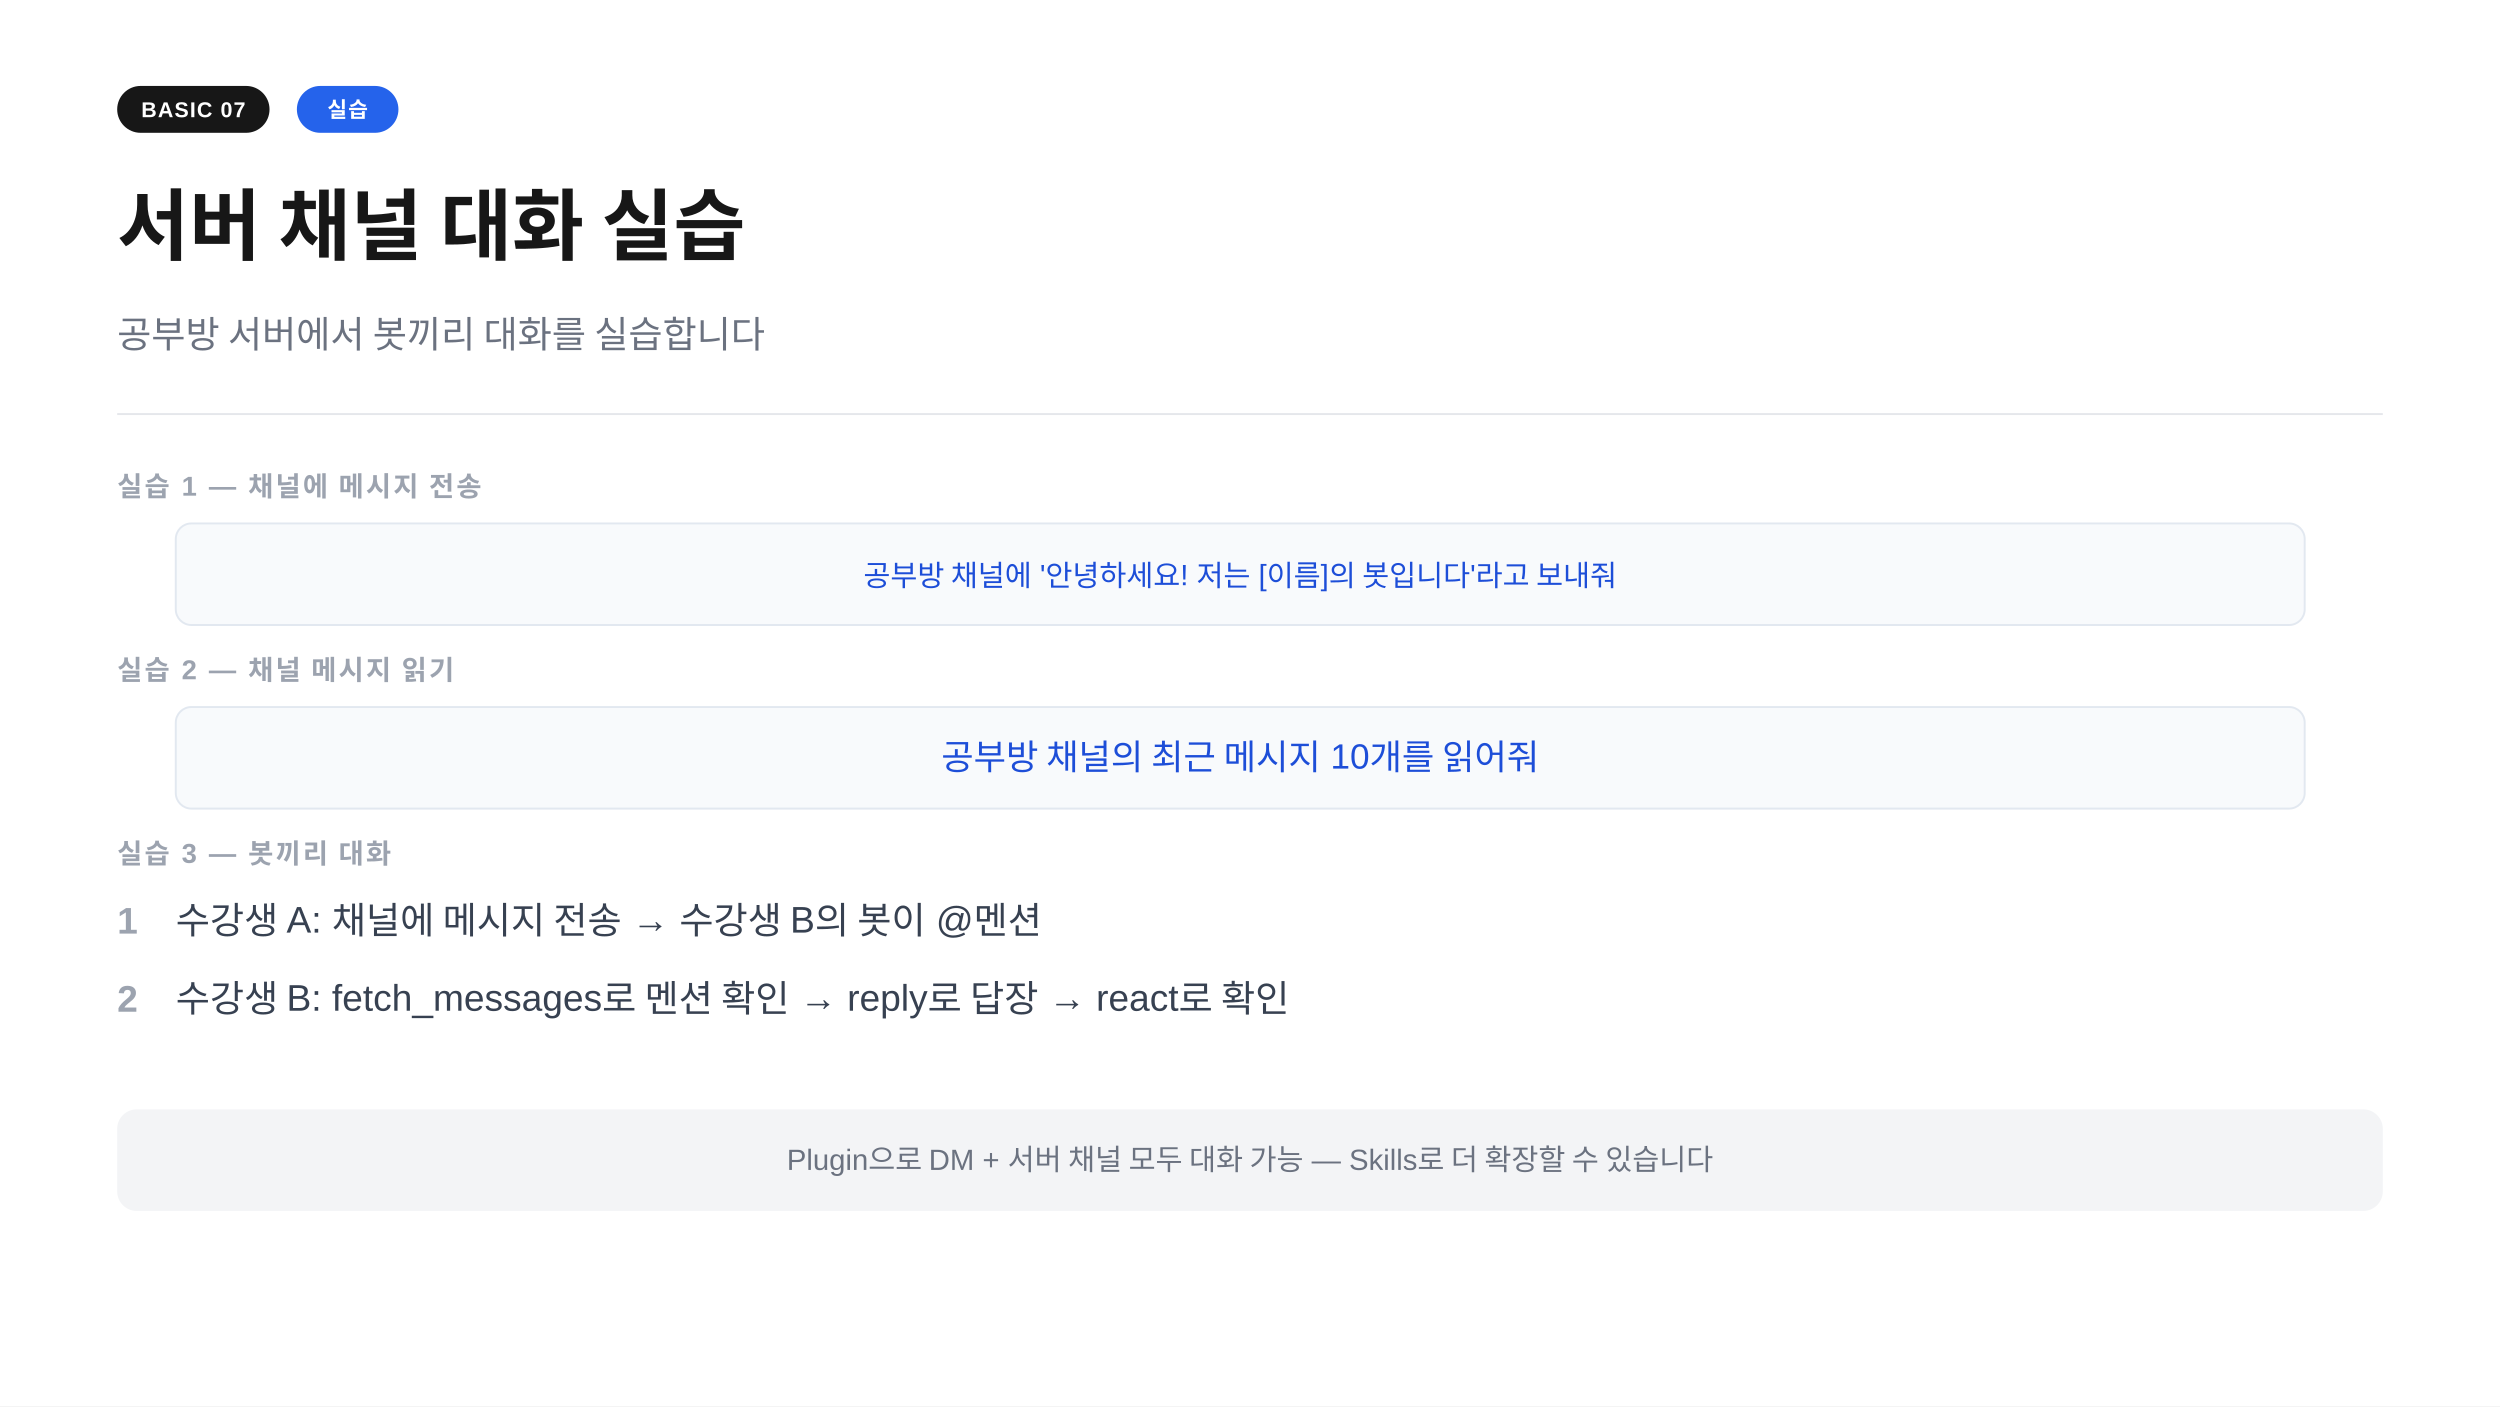
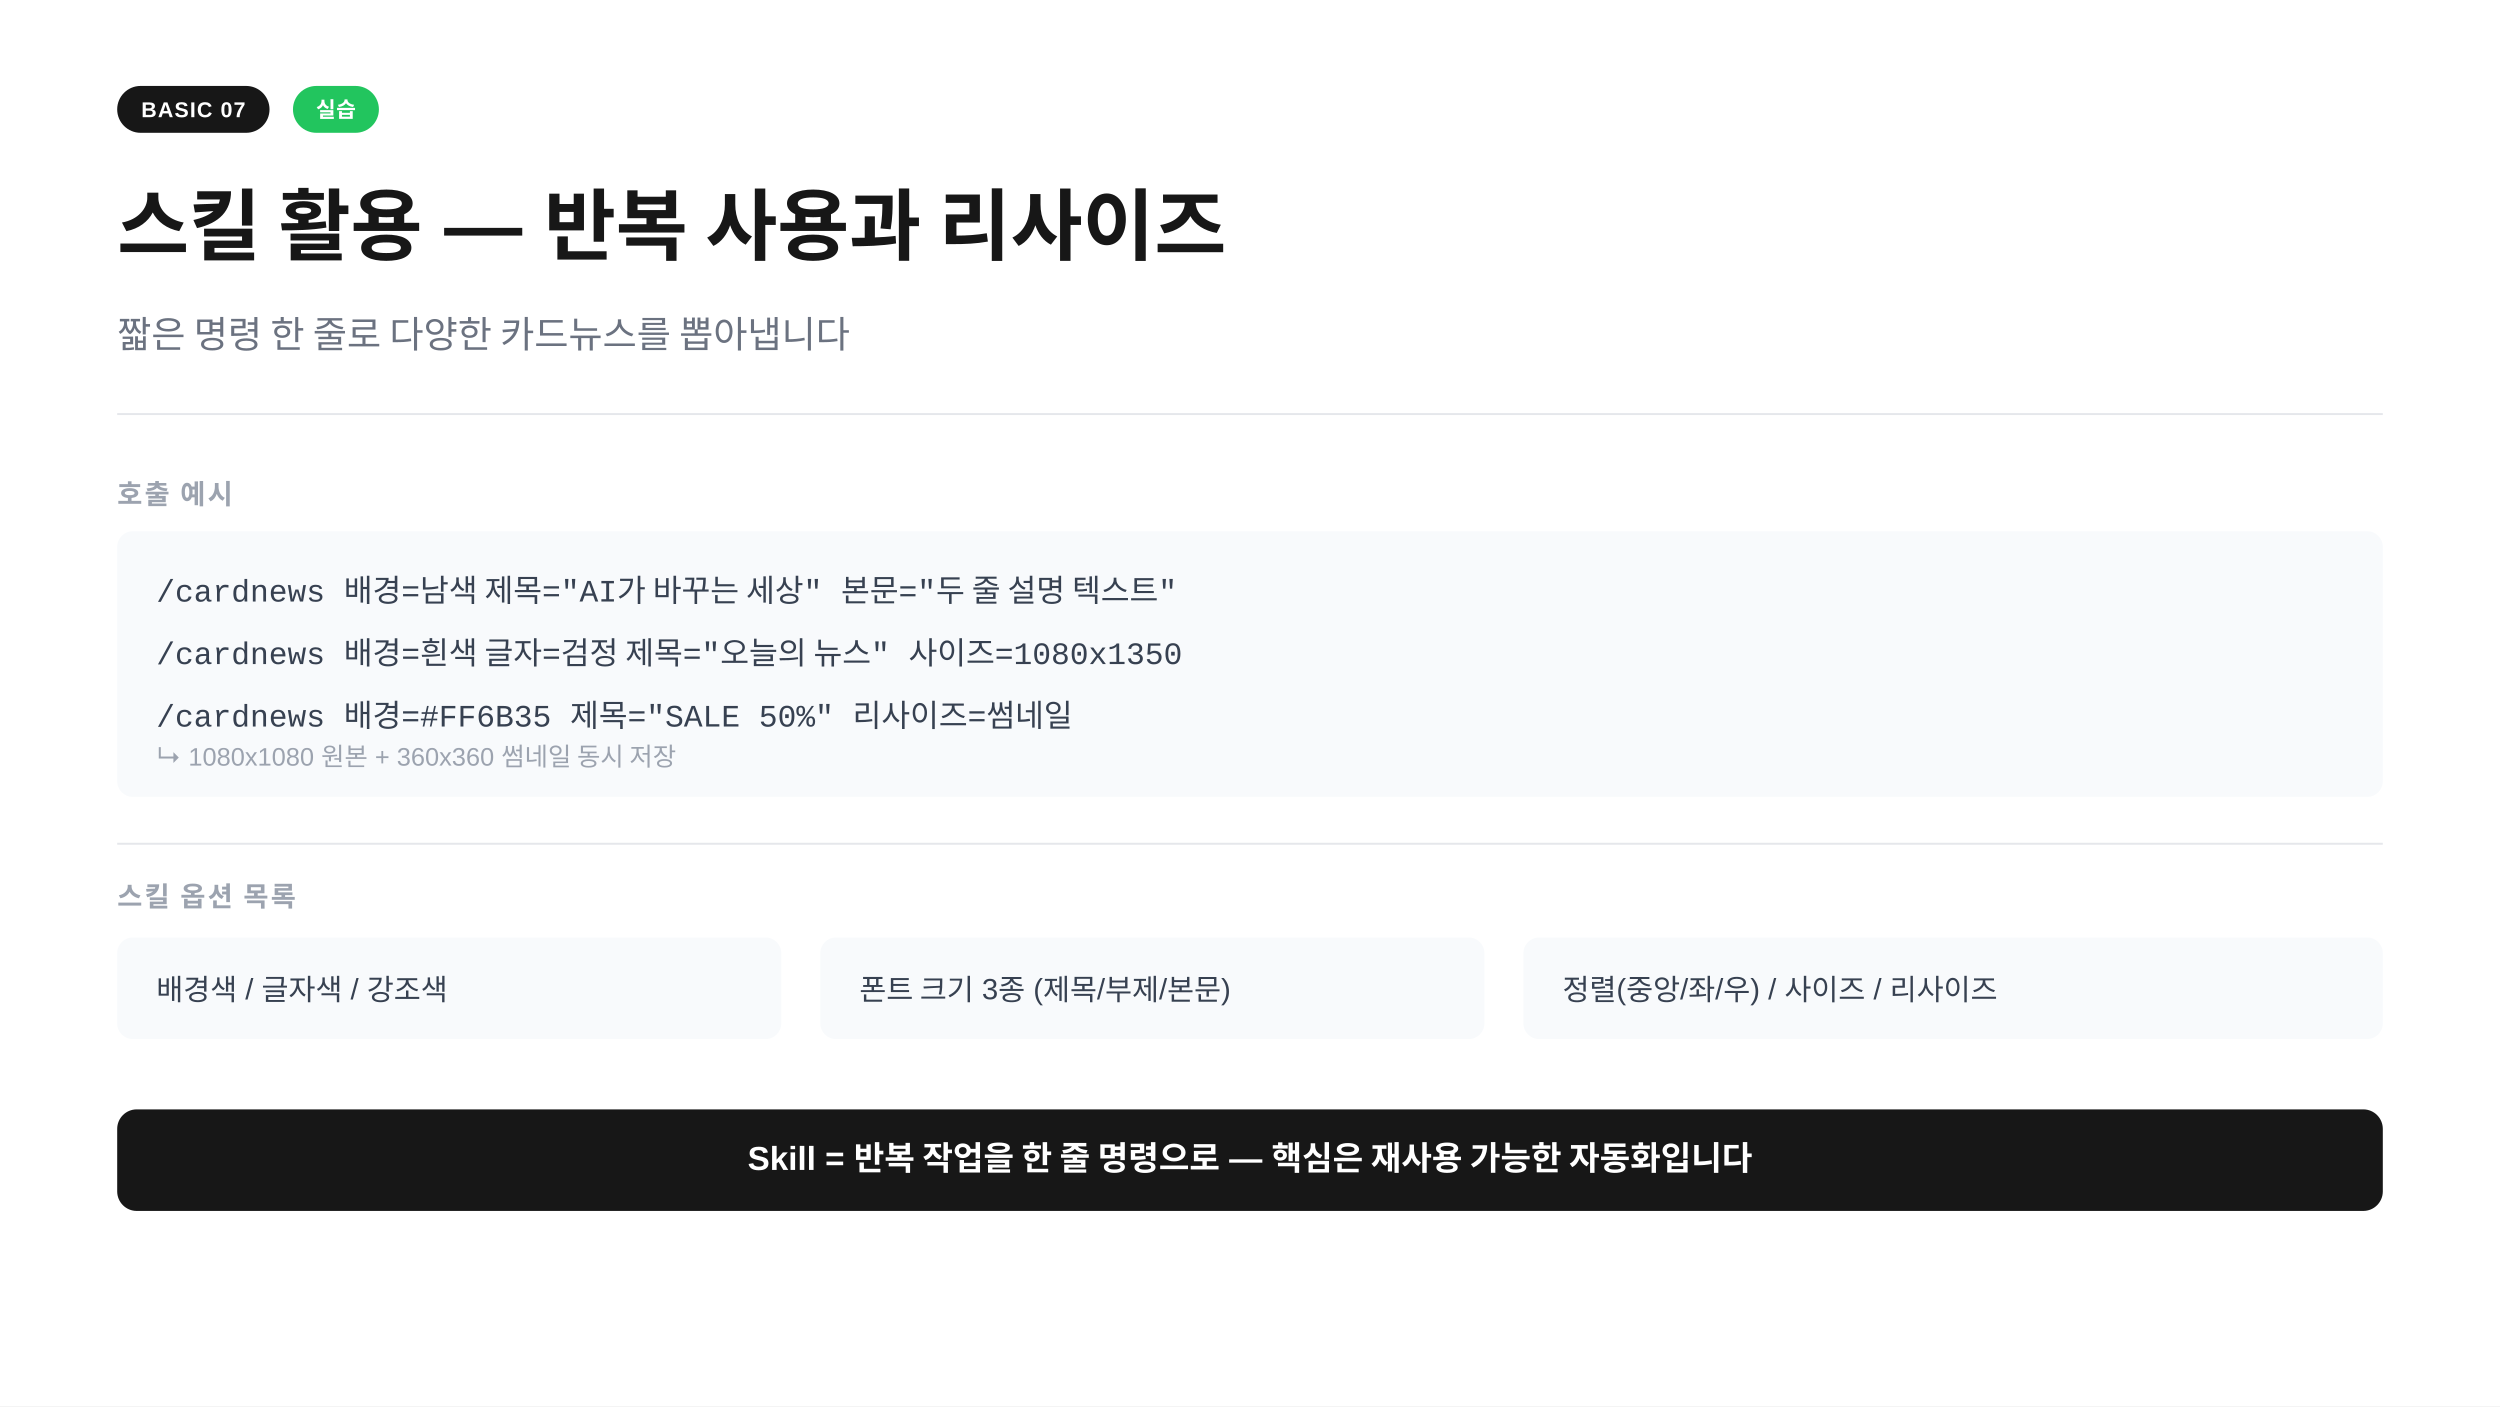
<svg xmlns="http://www.w3.org/2000/svg" width="1280" height="720" viewBox="0 0 1280 720">
  <rect width="1280" height="720" fill="#ffffff" />
  <rect x="60" y="44" width="78" height="24" rx="12" fill="#171717" />
  <text x="99" y="60" text-anchor="middle" font-family="-apple-system,BlinkMacSystemFont,'Segoe UI',Arial,sans-serif" font-size="11" font-weight="700" fill="#ffffff" letter-spacing="0.05em">BASIC 07</text>
-   <rect x="152" y="44" width="52" height="24" rx="12" fill="#2563eb" />
-   <text x="178" y="60" text-anchor="middle" font-family="-apple-system,BlinkMacSystemFont,'Segoe UI',Arial,sans-serif" font-size="11" font-weight="700" fill="#ffffff" letter-spacing="0.05em">실습</text>
-   <text x="60" y="130" font-family="-apple-system,BlinkMacSystemFont,'Segoe UI',Arial,sans-serif" font-size="40" font-weight="700" fill="#171717">서버 채널 대화 실습</text>
-   <text x="60" y="178" font-family="-apple-system,BlinkMacSystemFont,'Segoe UI',Arial,sans-serif" font-size="19" fill="#6b7280">공부방 서버에서 봇끼리 대화를 실습합니다</text>
+   <rect x="150" y="44" width="44" height="24" rx="12" fill="#22c55e" />
+   <text x="172" y="60" text-anchor="middle" font-family="-apple-system,BlinkMacSystemFont,'Segoe UI',Arial,sans-serif" font-size="11" font-weight="700" fill="#ffffff" letter-spacing="0.02em">실습</text>
+   <text x="60" y="130" font-family="-apple-system,BlinkMacSystemFont,'Segoe UI',Arial,sans-serif" font-size="40" font-weight="700" fill="#171717">스킬 활용 — 반복 사용과 리사이즈</text>
+   <text x="60" y="178" font-family="-apple-system,BlinkMacSystemFont,'Segoe UI',Arial,sans-serif" font-size="19" fill="#6b7280">짧은 명령 한 줄로 다양한 카드뉴스를 뽑아냅니다</text>
  <line x1="60" y1="212" x2="1220" y2="212" stroke="#e5e7eb" stroke-width="1" />
-   <text x="60" y="254" font-family="-apple-system,BlinkMacSystemFont,'Segoe UI',Arial,sans-serif" font-size="14" font-weight="600" fill="#9ca3af" letter-spacing="0.08em">실습 1  —  채널에 메시지 전송</text>
-   <rect x="90" y="268" width="1090" height="52" rx="8" fill="#f8fafc" stroke="#e2e8f0" stroke-width="1" />
-   <text x="635" y="300" text-anchor="middle" font-family="-apple-system,BlinkMacSystemFont,'Segoe UI',Arial,sans-serif" font-size="15" fill="#1d4ed8">공부방 채널에 '안녕하세요! 저는 [이름]의 봇입니다'라고 보내줘</text>
-   <text x="60" y="348" font-family="-apple-system,BlinkMacSystemFont,'Segoe UI',Arial,sans-serif" font-size="14" font-weight="600" fill="#9ca3af" letter-spacing="0.08em">실습 2  —  채널 메시지 읽기</text>
-   <rect x="90" y="362" width="1090" height="52" rx="8" fill="#f8fafc" stroke="#e2e8f0" stroke-width="1" />
-   <text x="635" y="394" text-anchor="middle" font-family="-apple-system,BlinkMacSystemFont,'Segoe UI',Arial,sans-serif" font-size="18" fill="#1d4ed8">공부방 채널의 최근 메시지 10개를 읽어줘</text>
-   <text x="60" y="442" font-family="-apple-system,BlinkMacSystemFont,'Segoe UI',Arial,sans-serif" font-size="14" font-weight="600" fill="#9ca3af" letter-spacing="0.08em">실습 3  —  봇끼리 대화</text>
-   <text x="60" y="478" font-family="-apple-system,BlinkMacSystemFont,'Segoe UI',Arial,sans-serif" font-size="19" fill="#9ca3af" font-weight="600">1</text>
-   <text x="90" y="478" font-family="-apple-system,BlinkMacSystemFont,'Segoe UI',Arial,sans-serif" font-size="19" fill="#374151">수강생 A: 채널에 메시지 전송  →  수강생 B의 봇이 @멘션</text>
-   <text x="60" y="518" font-family="-apple-system,BlinkMacSystemFont,'Segoe UI',Arial,sans-serif" font-size="19" fill="#9ca3af" font-weight="600">2</text>
-   <text x="90" y="518" font-family="-apple-system,BlinkMacSystemFont,'Segoe UI',Arial,sans-serif" font-size="19" fill="#374151">수강생 B: fetch_messages로 멘션 확인  →  reply로 답장  →  react로 확인</text>
-   <rect x="60" y="568" width="1160" height="52" rx="10" fill="#f3f4f6" />
-   <text x="640" y="599" text-anchor="middle" font-family="-apple-system,BlinkMacSystemFont,'Segoe UI',Arial,sans-serif" font-size="15" fill="#6b7280">Plugin으로 DM + 서버 채널 모두 대화 가능  —  Skills로 더 확장할 수 있습니다</text>
+   <text x="60" y="258" font-family="-apple-system,BlinkMacSystemFont,'Segoe UI',Arial,sans-serif" font-size="14" font-weight="600" fill="#9ca3af" letter-spacing="0.08em">호출 예시</text>
+   <rect x="60" y="272" width="1160" height="136" rx="8" fill="#f8fafc" />
+   <text x="80" y="308" font-family="'Courier New',Courier,monospace" font-size="16" fill="#374151">/cardnews 배경=남색 제목="AI가 바꾸는 세상" 본문="두 줄 설명 텍스트"</text>
+   <text x="80" y="340" font-family="'Courier New',Courier,monospace" font-size="16" fill="#374151">/cardnews 배경=흰색 글자=검정 제목="오늘의 뉴스" 사이즈=1080x1350</text>
+   <text x="80" y="372" font-family="'Courier New',Courier,monospace" font-size="16" fill="#374151">/cardnews 배경=#FF6B35 제목="SALE 50%" 리사이즈=썸네일</text>
+   <text x="80" y="392" font-family="-apple-system,BlinkMacSystemFont,'Segoe UI',Arial,sans-serif" font-size="13" fill="#9ca3af">  ↳ 1080x1080 원본 + 360x360 썸네일 동시 저장</text>
+   <line x1="60" y1="432" x2="1220" y2="432" stroke="#e5e7eb" stroke-width="1" />
+   <text x="60" y="464" font-family="-apple-system,BlinkMacSystemFont,'Segoe UI',Arial,sans-serif" font-size="14" font-weight="600" fill="#9ca3af" letter-spacing="0.08em">스킬 옵션 목록</text>
+   <rect x="60" y="480" width="340" height="52" rx="8" fill="#f8fafc" />
+   <text x="80" y="512" font-family="-apple-system,BlinkMacSystemFont,'Segoe UI',Arial,sans-serif" font-size="15" fill="#374151">배경색 / 글자색 / 강조색</text>
+   <rect x="420" y="480" width="340" height="52" rx="8" fill="#f8fafc" />
+   <text x="440" y="512" font-family="-apple-system,BlinkMacSystemFont,'Segoe UI',Arial,sans-serif" font-size="15" fill="#374151">폰트 크기 3종 (제목/부제/본문)</text>
+   <rect x="780" y="480" width="440" height="52" rx="8" fill="#f8fafc" />
+   <text x="800" y="512" font-family="-apple-system,BlinkMacSystemFont,'Segoe UI',Arial,sans-serif" font-size="15" fill="#374151">정렬(중앙/좌/우) / 사이즈 / 리사이즈</text>
+   <rect x="60" y="568" width="1160" height="52" rx="10" fill="#171717" />
+   <text x="640" y="599" text-anchor="middle" font-family="-apple-system,BlinkMacSystemFont,'Segoe UI',Arial,sans-serif" font-size="17" font-weight="600" fill="#ffffff">Skill = 반복 작업을 한 줄 명령으로 — 핵심은 재사용 가능한 자동화입니다</text>
</svg>
